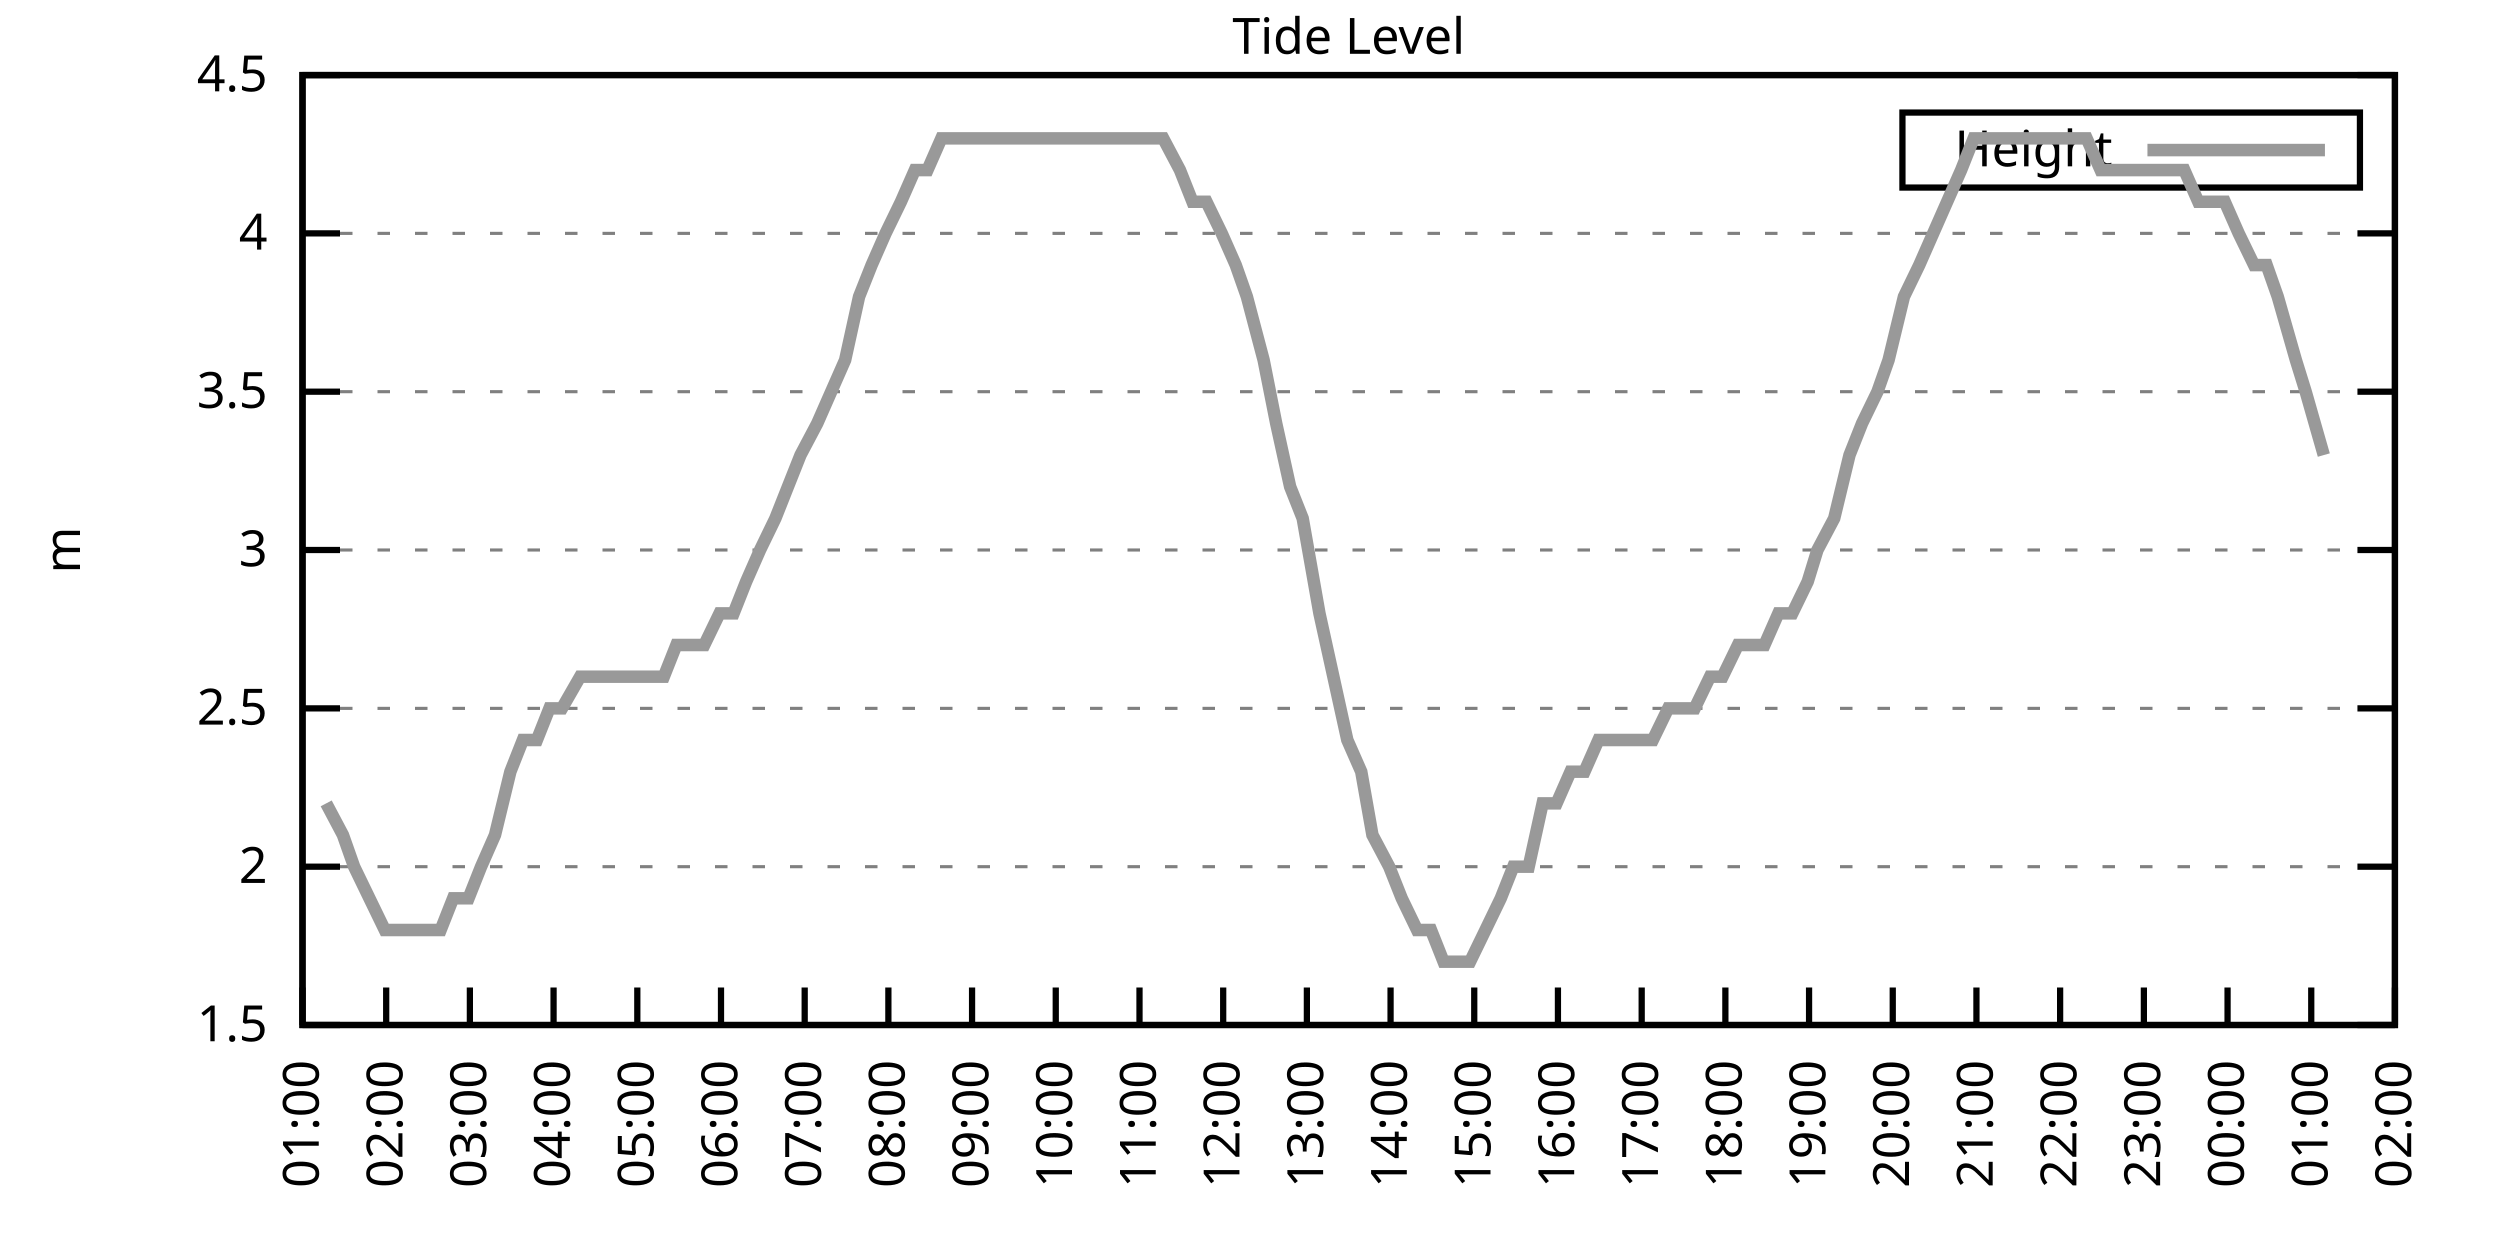
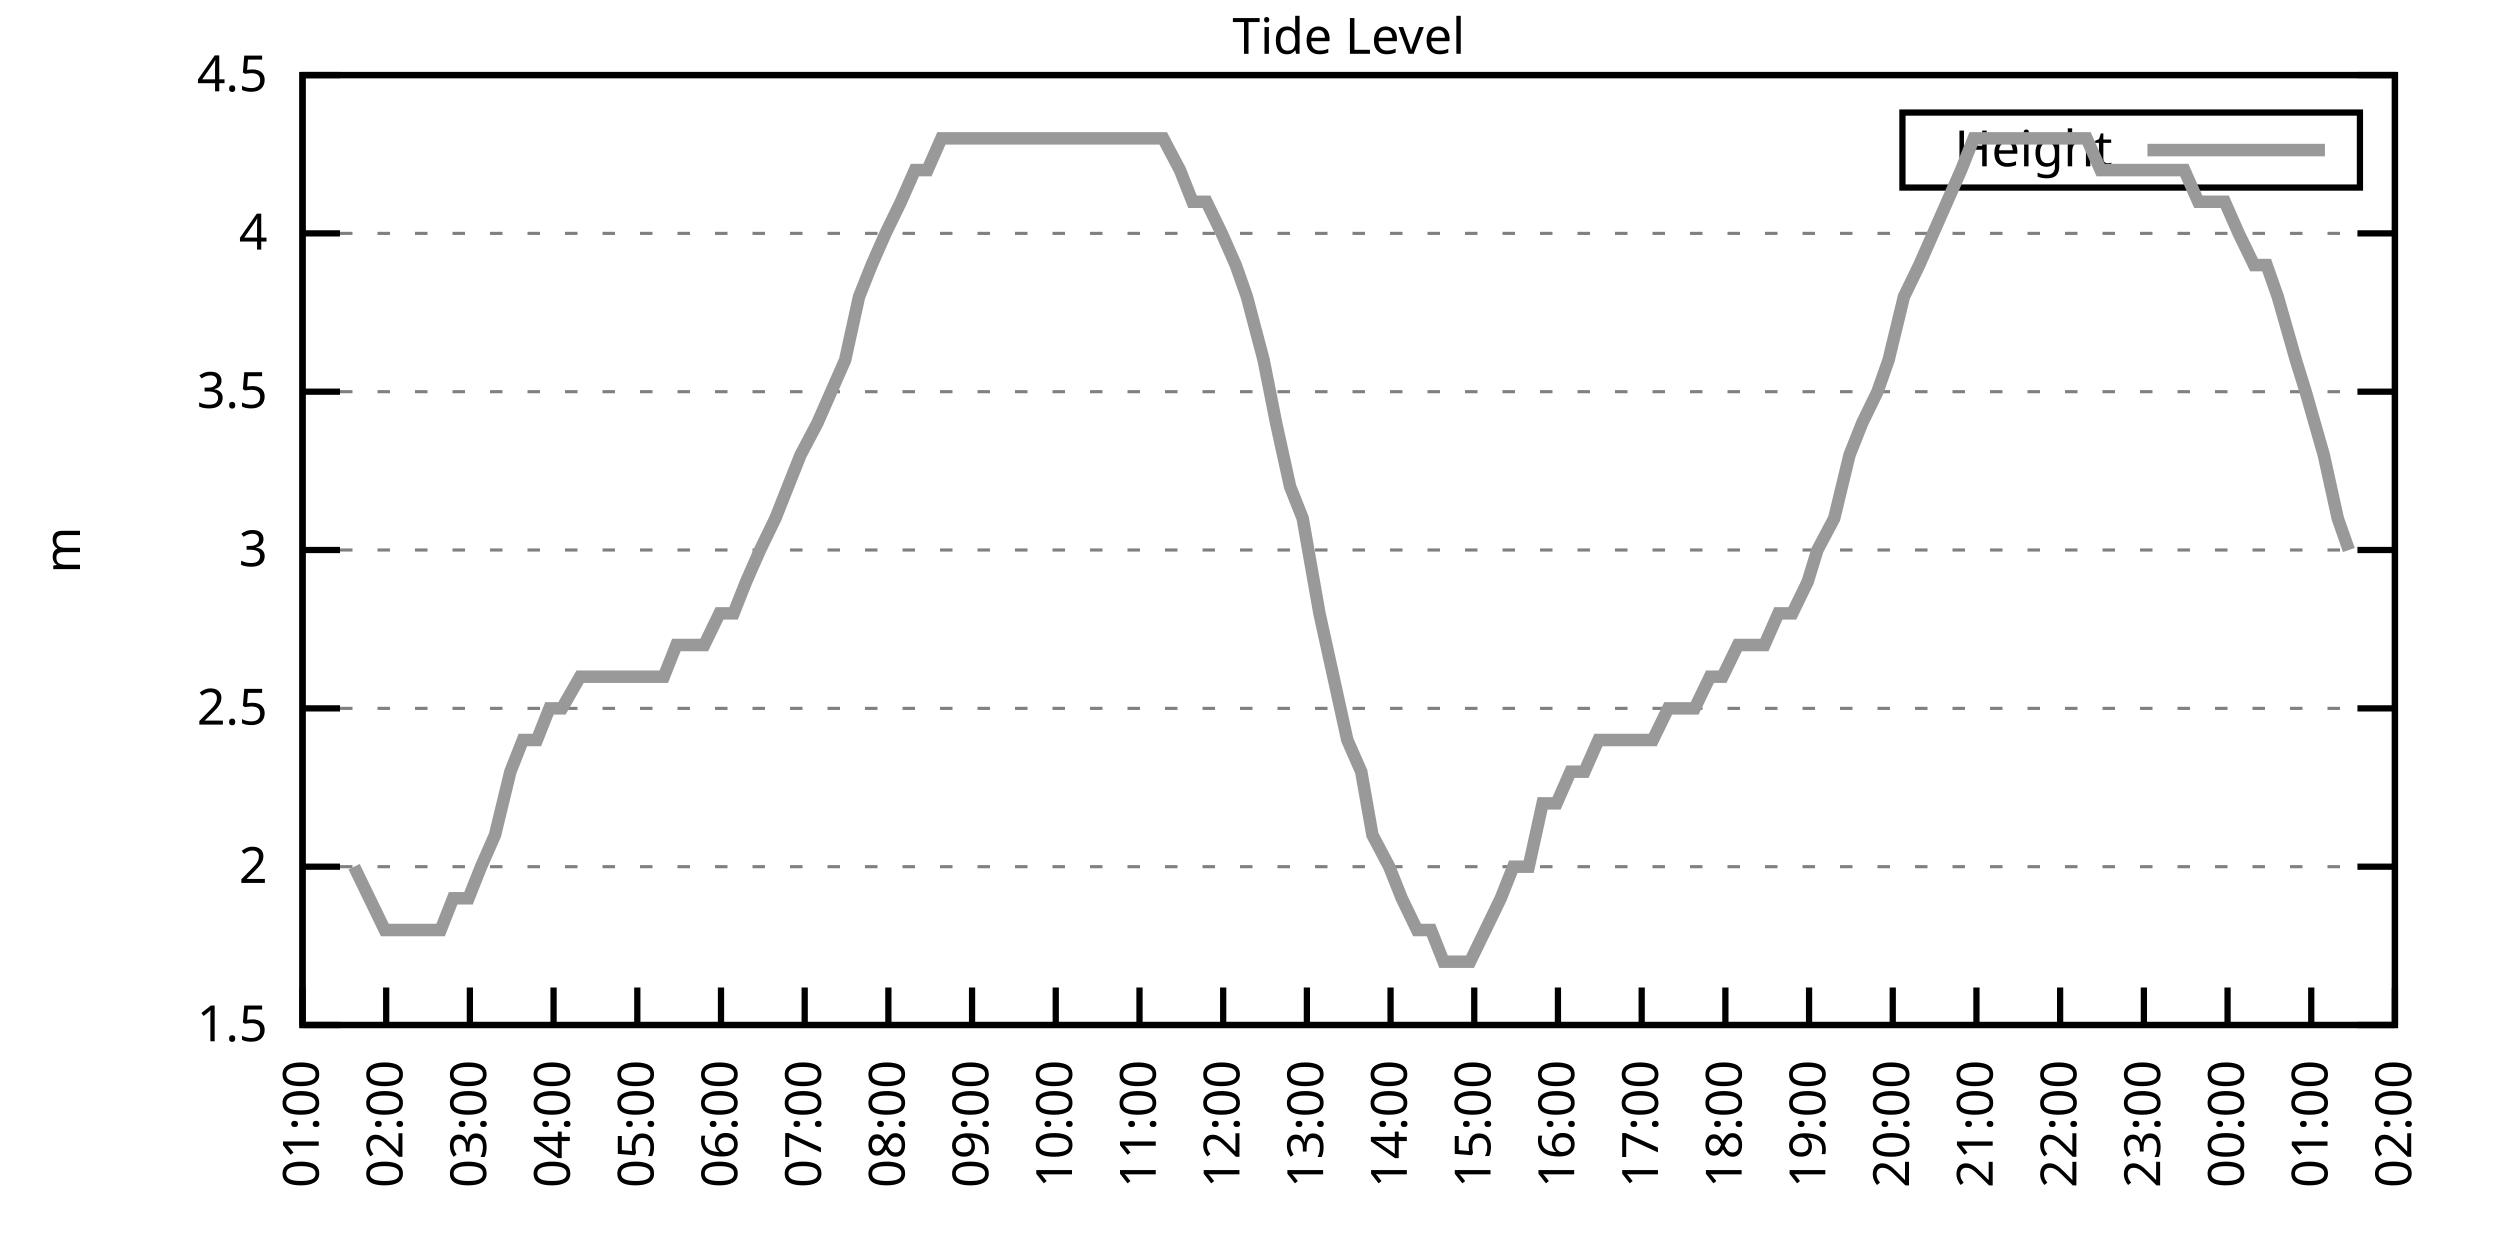
<svg xmlns="http://www.w3.org/2000/svg" xmlns:xlink="http://www.w3.org/1999/xlink" width="400" height="200" viewBox="0 0 400 200">
  <g id="gnuplot_canvas">
    <rect x="0" y="0" width="400" height="200" fill="none" />
    <defs>
      <circle id="gpDot" r="0.5" stroke-width="0.5" stroke="currentColor" />
      <path id="gpPt0" stroke-width="0.333" stroke="currentColor" d="M-1,0 h2 M0,-1 v2" />
      <path id="gpPt1" stroke-width="0.333" stroke="currentColor" d="M-1,-1 L1,1 M1,-1 L-1,1" />
      <path id="gpPt2" stroke-width="0.333" stroke="currentColor" d="M-1,0 L1,0 M0,-1 L0,1 M-1,-1 L1,1 M-1,1 L1,-1" />
      <rect id="gpPt3" stroke-width="0.333" stroke="currentColor" x="-1" y="-1" width="2" height="2" />
      <rect id="gpPt4" stroke-width="0.333" stroke="currentColor" fill="currentColor" x="-1" y="-1" width="2" height="2" />
      <circle id="gpPt5" stroke-width="0.333" stroke="currentColor" cx="0" cy="0" r="1" />
      <use xlink:href="#gpPt5" id="gpPt6" fill="currentColor" stroke="none" />
      <path id="gpPt7" stroke-width="0.333" stroke="currentColor" d="M0,-1.33 L-1.33,0.67 L1.33,0.67 z" />
      <use xlink:href="#gpPt7" id="gpPt8" fill="currentColor" stroke="none" />
      <use xlink:href="#gpPt7" id="gpPt9" stroke="currentColor" transform="rotate(180)" />
      <use xlink:href="#gpPt9" id="gpPt10" fill="currentColor" stroke="none" />
      <use xlink:href="#gpPt3" id="gpPt11" stroke="currentColor" transform="rotate(45)" />
      <use xlink:href="#gpPt11" id="gpPt12" fill="currentColor" stroke="none" />
      <path id="gpPt13" stroke-width="0.333" stroke="currentColor" d="M0,1.330 L1.265,0.411 L0.782,-1.067 L-0.782,-1.076 L-1.265,0.411 z" />
      <use xlink:href="#gpPt13" id="gpPt14" fill="currentColor" stroke="none" />
      <filter id="textbox" filterUnits="objectBoundingBox" x="0" y="0" height="1" width="1">
        <feFlood flood-color="white" flood-opacity="1" result="bgnd" />
        <feComposite in="SourceGraphic" in2="bgnd" operator="atop" />
      </filter>
      <filter id="greybox" filterUnits="objectBoundingBox" x="0" y="0" height="1" width="1">
        <feFlood flood-color="lightgrey" flood-opacity="1" result="grey" />
        <feComposite in="SourceGraphic" in2="grey" operator="atop" />
      </filter>
    </defs>
    <g fill="none" color="white" stroke="currentColor" stroke-width="1.00" stroke-linecap="butt" stroke-linejoin="miter">
</g>
    <g fill="none" color="black" stroke="currentColor" stroke-width="1.00" stroke-linecap="butt" stroke-linejoin="miter">
      <g stroke="none" shape-rendering="crispEdges">
        <polygon fill="rgb(255, 255, 255)" points="48.40,164.00 383.18,164.00 383.18,12.02 48.40,12.02 " />
      </g>
    </g>
    <g fill="none" color="black" stroke="currentColor" stroke-width="1.00" stroke-linecap="butt" stroke-linejoin="miter">
</g>
    <g fill="none" color="black" stroke="black" stroke-width="0.50" stroke-linecap="butt" stroke-linejoin="miter">
</g>
    <g fill="none" color="gray" stroke="currentColor" stroke-width="0.50" stroke-linecap="butt" stroke-linejoin="miter">
      <path stroke="gray" stroke-dasharray="2,4" class="gridline" d="M48.40,164.00 L383.19,164.00  " />
    </g>
    <g fill="none" color="gray" stroke="gray" stroke-width="1.00" stroke-linecap="butt" stroke-linejoin="miter">
</g>
    <g fill="none" color="black" stroke="currentColor" stroke-width="1.00" stroke-linecap="butt" stroke-linejoin="miter">
      <path stroke="black" d="M48.40,164.00 L54.40,164.00 M383.19,164.00 L377.19,164.00  " />
      <g transform="translate(42.80,166.60)" stroke="none" fill="black" font-family="Sans" font-size="8.00" text-anchor="end">
        <text>
          <tspan font-family="Sans"> 1.5</tspan>
        </text>
      </g>
    </g>
    <g fill="none" color="black" stroke="currentColor" stroke-width="1.00" stroke-linecap="butt" stroke-linejoin="miter">
</g>
    <g fill="none" color="black" stroke="black" stroke-width="0.50" stroke-linecap="butt" stroke-linejoin="miter">
</g>
    <g fill="none" color="gray" stroke="currentColor" stroke-width="0.50" stroke-linecap="butt" stroke-linejoin="miter">
      <path stroke="gray" stroke-dasharray="2,4" class="gridline" d="M48.40,138.67 L383.19,138.67  " />
    </g>
    <g fill="none" color="gray" stroke="gray" stroke-width="1.00" stroke-linecap="butt" stroke-linejoin="miter">
</g>
    <g fill="none" color="black" stroke="currentColor" stroke-width="1.00" stroke-linecap="butt" stroke-linejoin="miter">
      <path stroke="black" d="M48.40,138.67 L54.40,138.67 M383.19,138.67 L377.19,138.67  " />
      <g transform="translate(42.80,141.27)" stroke="none" fill="black" font-family="Sans" font-size="8.00" text-anchor="end">
        <text>
          <tspan font-family="Sans"> 2</tspan>
        </text>
      </g>
    </g>
    <g fill="none" color="black" stroke="currentColor" stroke-width="1.00" stroke-linecap="butt" stroke-linejoin="miter">
</g>
    <g fill="none" color="black" stroke="black" stroke-width="0.50" stroke-linecap="butt" stroke-linejoin="miter">
</g>
    <g fill="none" color="gray" stroke="currentColor" stroke-width="0.50" stroke-linecap="butt" stroke-linejoin="miter">
      <path stroke="gray" stroke-dasharray="2,4" class="gridline" d="M48.40,113.34 L383.19,113.34  " />
    </g>
    <g fill="none" color="gray" stroke="gray" stroke-width="1.00" stroke-linecap="butt" stroke-linejoin="miter">
</g>
    <g fill="none" color="black" stroke="currentColor" stroke-width="1.00" stroke-linecap="butt" stroke-linejoin="miter">
      <path stroke="black" d="M48.40,113.34 L54.40,113.34 M383.19,113.34 L377.19,113.34  " />
      <g transform="translate(42.80,115.94)" stroke="none" fill="black" font-family="Sans" font-size="8.00" text-anchor="end">
        <text>
          <tspan font-family="Sans"> 2.5</tspan>
        </text>
      </g>
    </g>
    <g fill="none" color="black" stroke="currentColor" stroke-width="1.00" stroke-linecap="butt" stroke-linejoin="miter">
</g>
    <g fill="none" color="black" stroke="black" stroke-width="0.50" stroke-linecap="butt" stroke-linejoin="miter">
</g>
    <g fill="none" color="gray" stroke="currentColor" stroke-width="0.50" stroke-linecap="butt" stroke-linejoin="miter">
      <path stroke="gray" stroke-dasharray="2,4" class="gridline" d="M48.40,88.00 L383.19,88.00  " />
    </g>
    <g fill="none" color="gray" stroke="gray" stroke-width="1.00" stroke-linecap="butt" stroke-linejoin="miter">
</g>
    <g fill="none" color="black" stroke="currentColor" stroke-width="1.00" stroke-linecap="butt" stroke-linejoin="miter">
      <path stroke="black" d="M48.40,88.00 L54.40,88.00 M383.19,88.00 L377.19,88.00  " />
      <g transform="translate(42.80,90.60)" stroke="none" fill="black" font-family="Sans" font-size="8.00" text-anchor="end">
        <text>
          <tspan font-family="Sans"> 3</tspan>
        </text>
      </g>
    </g>
    <g fill="none" color="black" stroke="currentColor" stroke-width="1.00" stroke-linecap="butt" stroke-linejoin="miter">
</g>
    <g fill="none" color="black" stroke="black" stroke-width="0.50" stroke-linecap="butt" stroke-linejoin="miter">
</g>
    <g fill="none" color="gray" stroke="currentColor" stroke-width="0.50" stroke-linecap="butt" stroke-linejoin="miter">
      <path stroke="gray" stroke-dasharray="2,4" class="gridline" d="M48.40,62.67 L383.19,62.67  " />
    </g>
    <g fill="none" color="gray" stroke="gray" stroke-width="1.00" stroke-linecap="butt" stroke-linejoin="miter">
</g>
    <g fill="none" color="black" stroke="currentColor" stroke-width="1.00" stroke-linecap="butt" stroke-linejoin="miter">
      <path stroke="black" d="M48.40,62.67 L54.40,62.67 M383.19,62.67 L377.19,62.67  " />
      <g transform="translate(42.80,65.27)" stroke="none" fill="black" font-family="Sans" font-size="8.00" text-anchor="end">
        <text>
          <tspan font-family="Sans"> 3.5</tspan>
        </text>
      </g>
    </g>
    <g fill="none" color="black" stroke="currentColor" stroke-width="1.00" stroke-linecap="butt" stroke-linejoin="miter">
</g>
    <g fill="none" color="black" stroke="black" stroke-width="0.50" stroke-linecap="butt" stroke-linejoin="miter">
</g>
    <g fill="none" color="gray" stroke="currentColor" stroke-width="0.50" stroke-linecap="butt" stroke-linejoin="miter">
      <path stroke="gray" stroke-dasharray="2,4" class="gridline" d="M48.40,37.34 L383.19,37.34  " />
    </g>
    <g fill="none" color="gray" stroke="gray" stroke-width="1.00" stroke-linecap="butt" stroke-linejoin="miter">
</g>
    <g fill="none" color="black" stroke="currentColor" stroke-width="1.00" stroke-linecap="butt" stroke-linejoin="miter">
      <path stroke="black" d="M48.40,37.34 L54.40,37.34 M383.19,37.34 L377.19,37.34  " />
      <g transform="translate(42.80,39.94)" stroke="none" fill="black" font-family="Sans" font-size="8.00" text-anchor="end">
        <text>
          <tspan font-family="Sans"> 4</tspan>
        </text>
      </g>
    </g>
    <g fill="none" color="black" stroke="currentColor" stroke-width="1.00" stroke-linecap="butt" stroke-linejoin="miter">
</g>
    <g fill="none" color="black" stroke="black" stroke-width="0.50" stroke-linecap="butt" stroke-linejoin="miter">
</g>
    <g fill="none" color="gray" stroke="currentColor" stroke-width="0.50" stroke-linecap="butt" stroke-linejoin="miter">
      <path stroke="gray" stroke-dasharray="2,4" class="gridline" d="M48.40,12.01 L383.19,12.01  " />
    </g>
    <g fill="none" color="gray" stroke="gray" stroke-width="1.00" stroke-linecap="butt" stroke-linejoin="miter">
</g>
    <g fill="none" color="black" stroke="currentColor" stroke-width="1.00" stroke-linecap="butt" stroke-linejoin="miter">
      <path stroke="black" d="M48.40,12.01 L54.40,12.01 M383.19,12.01 L377.19,12.01  " />
      <g transform="translate(42.80,14.61)" stroke="none" fill="black" font-family="Sans" font-size="8.00" text-anchor="end">
        <text>
          <tspan font-family="Sans"> 4.5</tspan>
        </text>
      </g>
    </g>
    <g fill="none" color="black" stroke="currentColor" stroke-width="1.00" stroke-linecap="butt" stroke-linejoin="miter">
      <path stroke="black" d="M48.40,164.00 L48.40,158.00  " />
      <g transform="translate(51.00,169.60) rotate(270.00)" stroke="none" fill="black" font-family="Sans" font-size="8.00" text-anchor="end">
        <text>
          <tspan font-family="Sans">01:00</tspan>
        </text>
      </g>
    </g>
    <g fill="none" color="black" stroke="currentColor" stroke-width="1.00" stroke-linecap="butt" stroke-linejoin="miter">
      <path stroke="black" d="M61.79,164.00 L61.79,158.00  " />
      <g transform="translate(64.39,169.60) rotate(270.00)" stroke="none" fill="black" font-family="Sans" font-size="8.00" text-anchor="end">
        <text>
          <tspan font-family="Sans">02:00</tspan>
        </text>
      </g>
    </g>
    <g fill="none" color="black" stroke="currentColor" stroke-width="1.00" stroke-linecap="butt" stroke-linejoin="miter">
      <path stroke="black" d="M75.18,164.00 L75.18,158.00  " />
      <g transform="translate(77.78,169.60) rotate(270.00)" stroke="none" fill="black" font-family="Sans" font-size="8.00" text-anchor="end">
        <text>
          <tspan font-family="Sans">03:00</tspan>
        </text>
      </g>
    </g>
    <g fill="none" color="black" stroke="currentColor" stroke-width="1.00" stroke-linecap="butt" stroke-linejoin="miter">
      <path stroke="black" d="M88.57,164.00 L88.57,158.00  " />
      <g transform="translate(91.17,169.60) rotate(270.00)" stroke="none" fill="black" font-family="Sans" font-size="8.00" text-anchor="end">
        <text>
          <tspan font-family="Sans">04:00</tspan>
        </text>
      </g>
    </g>
    <g fill="none" color="black" stroke="currentColor" stroke-width="1.00" stroke-linecap="butt" stroke-linejoin="miter">
      <path stroke="black" d="M101.97,164.00 L101.97,158.00  " />
      <g transform="translate(104.57,169.60) rotate(270.00)" stroke="none" fill="black" font-family="Sans" font-size="8.00" text-anchor="end">
        <text>
          <tspan font-family="Sans">05:00</tspan>
        </text>
      </g>
    </g>
    <g fill="none" color="black" stroke="currentColor" stroke-width="1.00" stroke-linecap="butt" stroke-linejoin="miter">
      <path stroke="black" d="M115.36,164.00 L115.36,158.00  " />
      <g transform="translate(117.96,169.60) rotate(270.00)" stroke="none" fill="black" font-family="Sans" font-size="8.00" text-anchor="end">
        <text>
          <tspan font-family="Sans">06:00</tspan>
        </text>
      </g>
    </g>
    <g fill="none" color="black" stroke="currentColor" stroke-width="1.00" stroke-linecap="butt" stroke-linejoin="miter">
      <path stroke="black" d="M128.75,164.00 L128.75,158.00  " />
      <g transform="translate(131.35,169.60) rotate(270.00)" stroke="none" fill="black" font-family="Sans" font-size="8.00" text-anchor="end">
        <text>
          <tspan font-family="Sans">07:00</tspan>
        </text>
      </g>
    </g>
    <g fill="none" color="black" stroke="currentColor" stroke-width="1.00" stroke-linecap="butt" stroke-linejoin="miter">
      <path stroke="black" d="M142.14,164.00 L142.14,158.00  " />
      <g transform="translate(144.74,169.60) rotate(270.00)" stroke="none" fill="black" font-family="Sans" font-size="8.00" text-anchor="end">
        <text>
          <tspan font-family="Sans">08:00</tspan>
        </text>
      </g>
    </g>
    <g fill="none" color="black" stroke="currentColor" stroke-width="1.00" stroke-linecap="butt" stroke-linejoin="miter">
      <path stroke="black" d="M155.53,164.00 L155.53,158.00  " />
      <g transform="translate(158.13,169.60) rotate(270.00)" stroke="none" fill="black" font-family="Sans" font-size="8.00" text-anchor="end">
        <text>
          <tspan font-family="Sans">09:00</tspan>
        </text>
      </g>
    </g>
    <g fill="none" color="black" stroke="currentColor" stroke-width="1.00" stroke-linecap="butt" stroke-linejoin="miter">
      <path stroke="black" d="M168.92,164.00 L168.92,158.00  " />
      <g transform="translate(171.52,169.60) rotate(270.00)" stroke="none" fill="black" font-family="Sans" font-size="8.00" text-anchor="end">
        <text>
          <tspan font-family="Sans">10:00</tspan>
        </text>
      </g>
    </g>
    <g fill="none" color="black" stroke="currentColor" stroke-width="1.00" stroke-linecap="butt" stroke-linejoin="miter">
      <path stroke="black" d="M182.32,164.00 L182.32,158.00  " />
      <g transform="translate(184.92,169.60) rotate(270.00)" stroke="none" fill="black" font-family="Sans" font-size="8.00" text-anchor="end">
        <text>
          <tspan font-family="Sans">11:00</tspan>
        </text>
      </g>
    </g>
    <g fill="none" color="black" stroke="currentColor" stroke-width="1.00" stroke-linecap="butt" stroke-linejoin="miter">
      <path stroke="black" d="M195.71,164.00 L195.71,158.00  " />
      <g transform="translate(198.31,169.60) rotate(270.00)" stroke="none" fill="black" font-family="Sans" font-size="8.00" text-anchor="end">
        <text>
          <tspan font-family="Sans">12:00</tspan>
        </text>
      </g>
    </g>
    <g fill="none" color="black" stroke="currentColor" stroke-width="1.00" stroke-linecap="butt" stroke-linejoin="miter">
      <path stroke="black" d="M209.10,164.00 L209.10,158.00  " />
      <g transform="translate(211.70,169.60) rotate(270.00)" stroke="none" fill="black" font-family="Sans" font-size="8.00" text-anchor="end">
        <text>
          <tspan font-family="Sans">13:00</tspan>
        </text>
      </g>
    </g>
    <g fill="none" color="black" stroke="currentColor" stroke-width="1.00" stroke-linecap="butt" stroke-linejoin="miter">
      <path stroke="black" d="M222.49,164.00 L222.49,158.00  " />
      <g transform="translate(225.09,169.60) rotate(270.00)" stroke="none" fill="black" font-family="Sans" font-size="8.00" text-anchor="end">
        <text>
          <tspan font-family="Sans">14:00</tspan>
        </text>
      </g>
    </g>
    <g fill="none" color="black" stroke="currentColor" stroke-width="1.00" stroke-linecap="butt" stroke-linejoin="miter">
      <path stroke="black" d="M235.88,164.00 L235.88,158.00  " />
      <g transform="translate(238.48,169.60) rotate(270.00)" stroke="none" fill="black" font-family="Sans" font-size="8.00" text-anchor="end">
        <text>
          <tspan font-family="Sans">15:00</tspan>
        </text>
      </g>
    </g>
    <g fill="none" color="black" stroke="currentColor" stroke-width="1.00" stroke-linecap="butt" stroke-linejoin="miter">
      <path stroke="black" d="M249.27,164.00 L249.27,158.00  " />
      <g transform="translate(251.87,169.60) rotate(270.00)" stroke="none" fill="black" font-family="Sans" font-size="8.00" text-anchor="end">
        <text>
          <tspan font-family="Sans">16:00</tspan>
        </text>
      </g>
    </g>
    <g fill="none" color="black" stroke="currentColor" stroke-width="1.00" stroke-linecap="butt" stroke-linejoin="miter">
      <path stroke="black" d="M262.67,164.00 L262.67,158.00  " />
      <g transform="translate(265.27,169.60) rotate(270.00)" stroke="none" fill="black" font-family="Sans" font-size="8.00" text-anchor="end">
        <text>
          <tspan font-family="Sans">17:00</tspan>
        </text>
      </g>
    </g>
    <g fill="none" color="black" stroke="currentColor" stroke-width="1.00" stroke-linecap="butt" stroke-linejoin="miter">
      <path stroke="black" d="M276.06,164.00 L276.06,158.00  " />
      <g transform="translate(278.66,169.60) rotate(270.00)" stroke="none" fill="black" font-family="Sans" font-size="8.00" text-anchor="end">
        <text>
          <tspan font-family="Sans">18:00</tspan>
        </text>
      </g>
    </g>
    <g fill="none" color="black" stroke="currentColor" stroke-width="1.00" stroke-linecap="butt" stroke-linejoin="miter">
      <path stroke="black" d="M289.45,164.00 L289.45,158.00  " />
      <g transform="translate(292.05,169.60) rotate(270.00)" stroke="none" fill="black" font-family="Sans" font-size="8.00" text-anchor="end">
        <text>
          <tspan font-family="Sans">19:00</tspan>
        </text>
      </g>
    </g>
    <g fill="none" color="black" stroke="currentColor" stroke-width="1.00" stroke-linecap="butt" stroke-linejoin="miter">
      <path stroke="black" d="M302.84,164.00 L302.84,158.00  " />
      <g transform="translate(305.44,169.60) rotate(270.00)" stroke="none" fill="black" font-family="Sans" font-size="8.00" text-anchor="end">
        <text>
          <tspan font-family="Sans">20:00</tspan>
        </text>
      </g>
    </g>
    <g fill="none" color="black" stroke="currentColor" stroke-width="1.00" stroke-linecap="butt" stroke-linejoin="miter">
      <path stroke="black" d="M316.23,164.00 L316.23,158.00  " />
      <g transform="translate(318.83,169.60) rotate(270.00)" stroke="none" fill="black" font-family="Sans" font-size="8.00" text-anchor="end">
        <text>
          <tspan font-family="Sans">21:00</tspan>
        </text>
      </g>
    </g>
    <g fill="none" color="black" stroke="currentColor" stroke-width="1.00" stroke-linecap="butt" stroke-linejoin="miter">
      <path stroke="black" d="M329.62,164.00 L329.62,158.00  " />
      <g transform="translate(332.22,169.60) rotate(270.00)" stroke="none" fill="black" font-family="Sans" font-size="8.00" text-anchor="end">
        <text>
          <tspan font-family="Sans">22:00</tspan>
        </text>
      </g>
    </g>
    <g fill="none" color="black" stroke="currentColor" stroke-width="1.00" stroke-linecap="butt" stroke-linejoin="miter">
      <path stroke="black" d="M343.02,164.00 L343.02,158.00  " />
      <g transform="translate(345.62,169.60) rotate(270.00)" stroke="none" fill="black" font-family="Sans" font-size="8.00" text-anchor="end">
        <text>
          <tspan font-family="Sans">23:00</tspan>
        </text>
      </g>
    </g>
    <g fill="none" color="black" stroke="currentColor" stroke-width="1.00" stroke-linecap="butt" stroke-linejoin="miter">
      <path stroke="black" d="M356.41,164.00 L356.41,158.00  " />
      <g transform="translate(359.01,169.60) rotate(270.00)" stroke="none" fill="black" font-family="Sans" font-size="8.00" text-anchor="end">
        <text>
          <tspan font-family="Sans">00:00</tspan>
        </text>
      </g>
    </g>
    <g fill="none" color="black" stroke="currentColor" stroke-width="1.00" stroke-linecap="butt" stroke-linejoin="miter">
      <path stroke="black" d="M369.80,164.00 L369.80,158.00  " />
      <g transform="translate(372.40,169.60) rotate(270.00)" stroke="none" fill="black" font-family="Sans" font-size="8.00" text-anchor="end">
        <text>
          <tspan font-family="Sans">01:00</tspan>
        </text>
      </g>
    </g>
    <g fill="none" color="black" stroke="currentColor" stroke-width="1.00" stroke-linecap="butt" stroke-linejoin="miter">
      <path stroke="black" d="M383.19,164.00 L383.19,158.00  " />
      <g transform="translate(385.79,169.60) rotate(270.00)" stroke="none" fill="black" font-family="Sans" font-size="8.00" text-anchor="end">
        <text>
          <tspan font-family="Sans">02:00</tspan>
        </text>
      </g>
    </g>
    <g fill="none" color="black" stroke="currentColor" stroke-width="1.00" stroke-linecap="butt" stroke-linejoin="miter">
</g>
    <g fill="none" color="black" stroke="currentColor" stroke-width="1.00" stroke-linecap="butt" stroke-linejoin="miter">
      <path stroke="black" d="M48.40,12.01 L48.40,164.00 L383.19,164.00 L383.19,12.01 L48.40,12.01 Z  " />
    </g>
    <g fill="none" color="black" stroke="currentColor" stroke-width="1.00" stroke-linecap="butt" stroke-linejoin="miter">
</g>
    <g fill="none" color="black" stroke="currentColor" stroke-width="1.00" stroke-linecap="butt" stroke-linejoin="miter">
      <path stroke="black" d="M304.39,30.01 L304.39,18.01 L377.59,18.01 L377.59,30.01 L304.39,30.01 Z  " />
    </g>
    <g id="Tide_level_plot_1">
      <g fill="none" color="white" stroke="black" stroke-width="2.00" stroke-linecap="butt" stroke-linejoin="miter">
</g>
      <g fill="none" color="black" stroke="currentColor" stroke-width="2.00" stroke-linecap="butt" stroke-linejoin="miter">
        <g transform="translate(337.99,26.61)" stroke="none" fill="black" font-family="Sans" font-size="8.00" text-anchor="end">
          <text>
            <tspan font-family="Sans">Height</tspan>
          </text>
        </g>
      </g>
      <g fill="none" color="black" stroke="currentColor" stroke-width="2.00" stroke-linecap="butt" stroke-linejoin="miter">
-         <path stroke="rgb(153, 153, 153)" d="M343.59,24.01 L371.99,24.01 M52.19,128.54 L54.87,133.60 L56.66,138.67 L59.11,143.73 L61.57,148.80 L63.80,148.80   L65.59,148.80 L68.26,148.80 L70.50,148.80 L72.50,143.73 L74.96,143.73 L76.97,138.67 L79.20,133.60 L81.66,123.47   L83.66,118.40 L85.90,118.40 L87.91,113.34 L89.91,113.34 L92.82,108.27 L94.82,108.27 L97.28,108.27 L99.29,108.27   L101.52,108.27 L103.75,108.27 L106.21,108.27 L108.22,103.20 L110.67,103.20 L112.68,103.20 L115.13,98.14 L117.37,98.14   L119.38,93.07 L121.61,88.00 L124.06,82.94 L126.07,77.87 L128.08,72.81 L130.76,67.74 L132.99,62.67 L135.22,57.61   L137.45,47.47 L139.46,42.41 L141.69,37.34 L144.15,32.28 L146.38,27.21 L148.39,27.21 L150.62,22.14 L152.85,22.14   L155.31,22.14 L157.32,22.14 L159.33,22.14 L162.01,22.14 L164.01,22.14 L166.47,22.14 L168.48,22.14 L170.93,22.14   L173.17,22.14 L174.95,22.14 L177.63,22.14 L179.64,22.14 L181.65,22.14 L184.10,22.14 L186.11,22.14 L188.79,27.21   L190.80,32.28 L193.03,32.28 L195.48,37.34 L197.72,42.41 L199.50,47.47 L202.18,57.61 L204.19,67.74 L206.42,77.87   L208.43,82.94 L211.11,98.14 L213.34,108.27 L215.57,118.40 L217.80,123.47 L219.59,133.60 L222.27,138.67 L224.28,143.73   L226.73,148.80 L228.96,148.80 L230.97,153.87 L233.20,153.87 L235.21,153.87 L237.67,148.80 L240.12,143.73 L242.13,138.67   L244.59,138.67 L246.82,128.54 L249.05,128.54 L251.28,123.47 L253.51,123.47 L255.75,118.40 L257.76,118.40 L259.99,118.40   L262.00,118.40 L264.45,118.40 L266.91,113.34 L269.14,113.34 L271.15,113.34 L273.60,108.27 L275.61,108.27 L278.07,103.20   L280.07,103.20 L282.31,103.20 L284.54,98.14 L286.77,98.14 L289.23,93.07 L290.79,88.00 L293.47,82.94 L295.92,72.81   L297.93,67.74 L300.39,62.67 L302.17,57.61 L304.63,47.47 L307.08,42.41 L309.31,37.34 L311.54,32.28 L313.78,27.21   L315.79,22.14 L318.24,22.14 L320.47,22.14 L322.70,22.14 L324.94,22.14 L327.17,22.14 L328.95,22.14 L331.41,22.14   L333.86,22.14 L336.10,27.21 L338.10,27.21 L340.11,27.21 L342.12,27.21 L344.58,27.21 L347.03,27.21 L349.49,27.21   L351.72,32.28 L353.73,32.28 L355.96,32.28 L358.19,37.34 L360.65,42.41 L362.66,42.41 L364.44,47.47 L367.34,57.61   L368.91,62.67 L371.81,72.81  " />
+         <path stroke="rgb(153, 153, 153)" d="M343.59,24.01 L371.99,24.01 M56.66,138.67 L59.11,143.73 L61.57,148.80 L63.80,148.80 L65.59,148.80 L68.26,148.80   L70.50,148.80 L72.50,143.73 L74.96,143.73 L76.97,138.67 L79.20,133.60 L81.66,123.47 L83.66,118.40 L85.90,118.40   L87.91,113.34 L89.91,113.34 L92.82,108.27 L94.82,108.27 L97.28,108.27 L99.29,108.27 L101.52,108.27 L103.75,108.27   L106.21,108.27 L108.22,103.20 L110.67,103.20 L112.68,103.20 L115.13,98.14 L117.37,98.14 L119.38,93.07 L121.61,88.00   L124.06,82.94 L126.07,77.87 L128.08,72.81 L130.76,67.74 L132.99,62.67 L135.22,57.61 L137.45,47.47 L139.46,42.41   L141.69,37.34 L144.15,32.28 L146.38,27.21 L148.39,27.21 L150.62,22.14 L152.85,22.14 L155.31,22.14 L157.32,22.14   L159.33,22.14 L162.01,22.14 L164.01,22.14 L166.47,22.14 L168.48,22.14 L170.93,22.14 L173.17,22.14 L174.95,22.14   L177.63,22.14 L179.64,22.14 L181.65,22.14 L184.10,22.14 L186.11,22.14 L188.79,27.21 L190.80,32.28 L193.03,32.28   L195.48,37.34 L197.72,42.41 L199.50,47.47 L202.18,57.61 L204.19,67.74 L206.42,77.87 L208.43,82.94 L211.11,98.14   L213.34,108.27 L215.57,118.40 L217.80,123.47 L219.59,133.60 L222.27,138.67 L224.28,143.73 L226.73,148.80 L228.96,148.80   L230.97,153.87 L233.20,153.87 L235.21,153.87 L237.67,148.80 L240.12,143.73 L242.13,138.67 L244.59,138.67 L246.82,128.54   L249.05,128.54 L251.28,123.47 L253.51,123.47 L255.75,118.40 L257.76,118.40 L259.99,118.40 L262.00,118.40 L264.45,118.40   L266.91,113.34 L269.14,113.34 L271.15,113.34 L273.60,108.27 L275.61,108.27 L278.07,103.20 L280.07,103.20 L282.31,103.20   L284.54,98.14 L286.77,98.14 L289.23,93.07 L290.79,88.00 L293.47,82.94 L295.92,72.81 L297.93,67.74 L300.39,62.67   L302.17,57.61 L304.63,47.47 L307.08,42.41 L309.31,37.34 L311.54,32.28 L313.78,27.21 L315.79,22.14 L318.24,22.14   L320.47,22.14 L322.70,22.14 L324.94,22.14 L327.17,22.14 L328.95,22.14 L331.41,22.14 L333.86,22.14 L336.10,27.21   L338.10,27.21 L340.11,27.21 L342.12,27.21 L344.58,27.21 L347.03,27.21 L349.49,27.21 L351.72,32.28 L353.73,32.28   L355.96,32.28 L358.19,37.34 L360.65,42.41 L362.66,42.41 L364.44,47.47 L367.34,57.61 L368.91,62.67 L371.81,72.81   L374.04,82.94 L375.82,88.00  " />
      </g>
    </g>
    <g fill="none" color="black" stroke="currentColor" stroke-width="2.00" stroke-linecap="butt" stroke-linejoin="miter">
</g>
    <g fill="none" color="black" stroke="black" stroke-width="1.00" stroke-linecap="butt" stroke-linejoin="miter">
</g>
    <g fill="none" color="black" stroke="currentColor" stroke-width="1.00" stroke-linecap="butt" stroke-linejoin="miter">
      <path stroke="black" d="M48.40,12.01 L48.40,164.00 L383.19,164.00 L383.19,12.01 L48.40,12.01 Z  " />
      <g transform="translate(12.80,88.01) rotate(270.00)" stroke="none" fill="black" font-family="Sans" font-size="8.00" text-anchor="middle">
        <text>
          <tspan font-family="Sans">m</tspan>
        </text>
      </g>
    </g>
    <g fill="none" color="black" stroke="currentColor" stroke-width="1.00" stroke-linecap="butt" stroke-linejoin="miter">
</g>
    <g fill="none" color="black" stroke="currentColor" stroke-width="1.00" stroke-linecap="butt" stroke-linejoin="miter">
      <g transform="translate(215.79,8.61)" stroke="none" fill="black" font-family="Sans" font-size="8.00" text-anchor="middle">
        <text>
          <tspan font-family="Sans">Tide Level</tspan>
        </text>
      </g>
    </g>
    <g fill="none" color="black" stroke="currentColor" stroke-width="1.00" stroke-linecap="butt" stroke-linejoin="miter">
</g>
  </g>
</svg>
